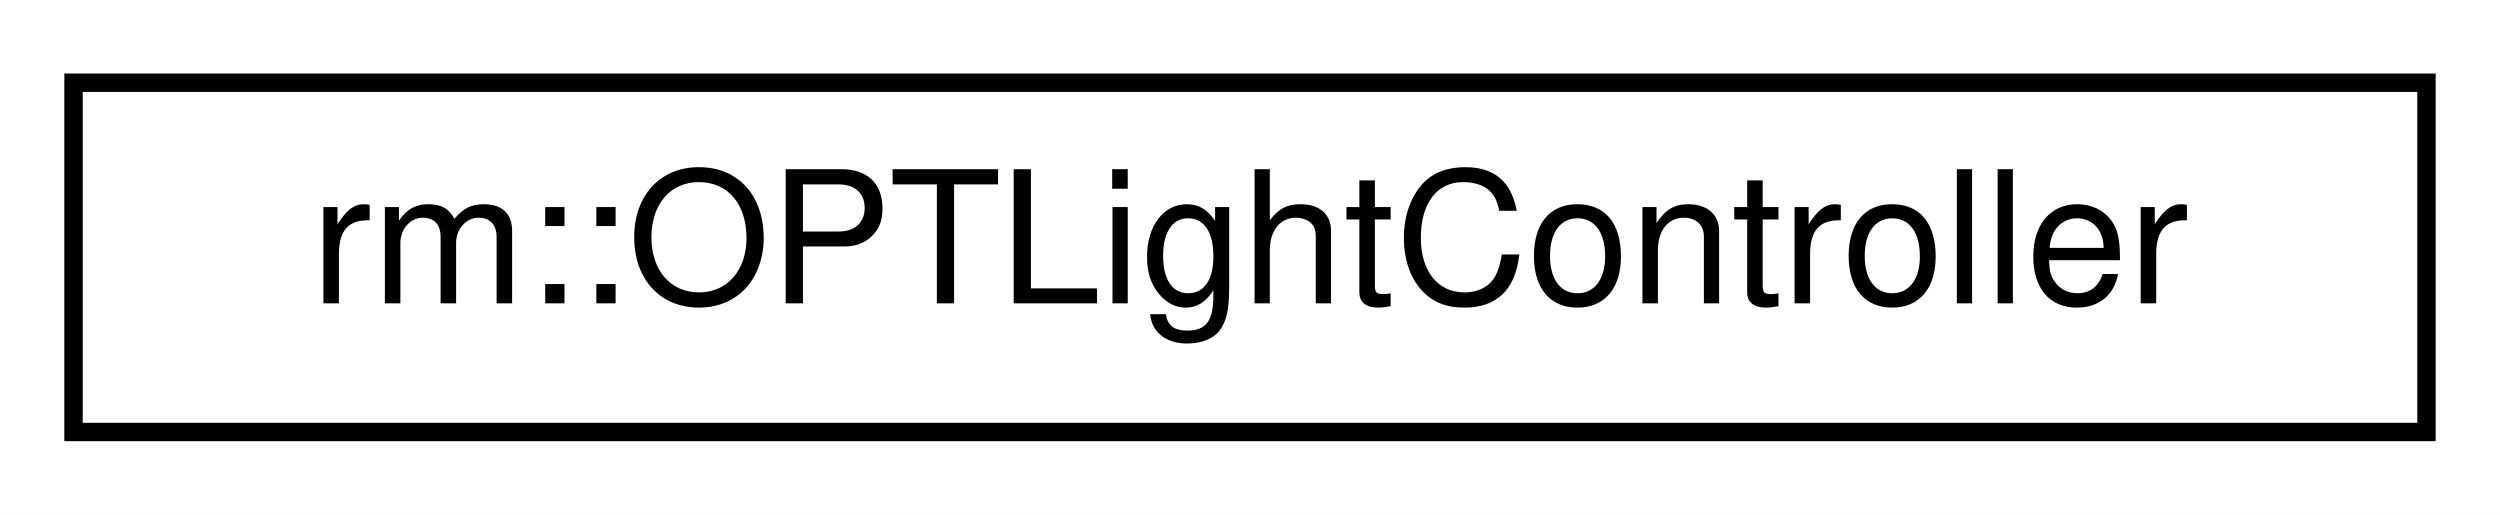
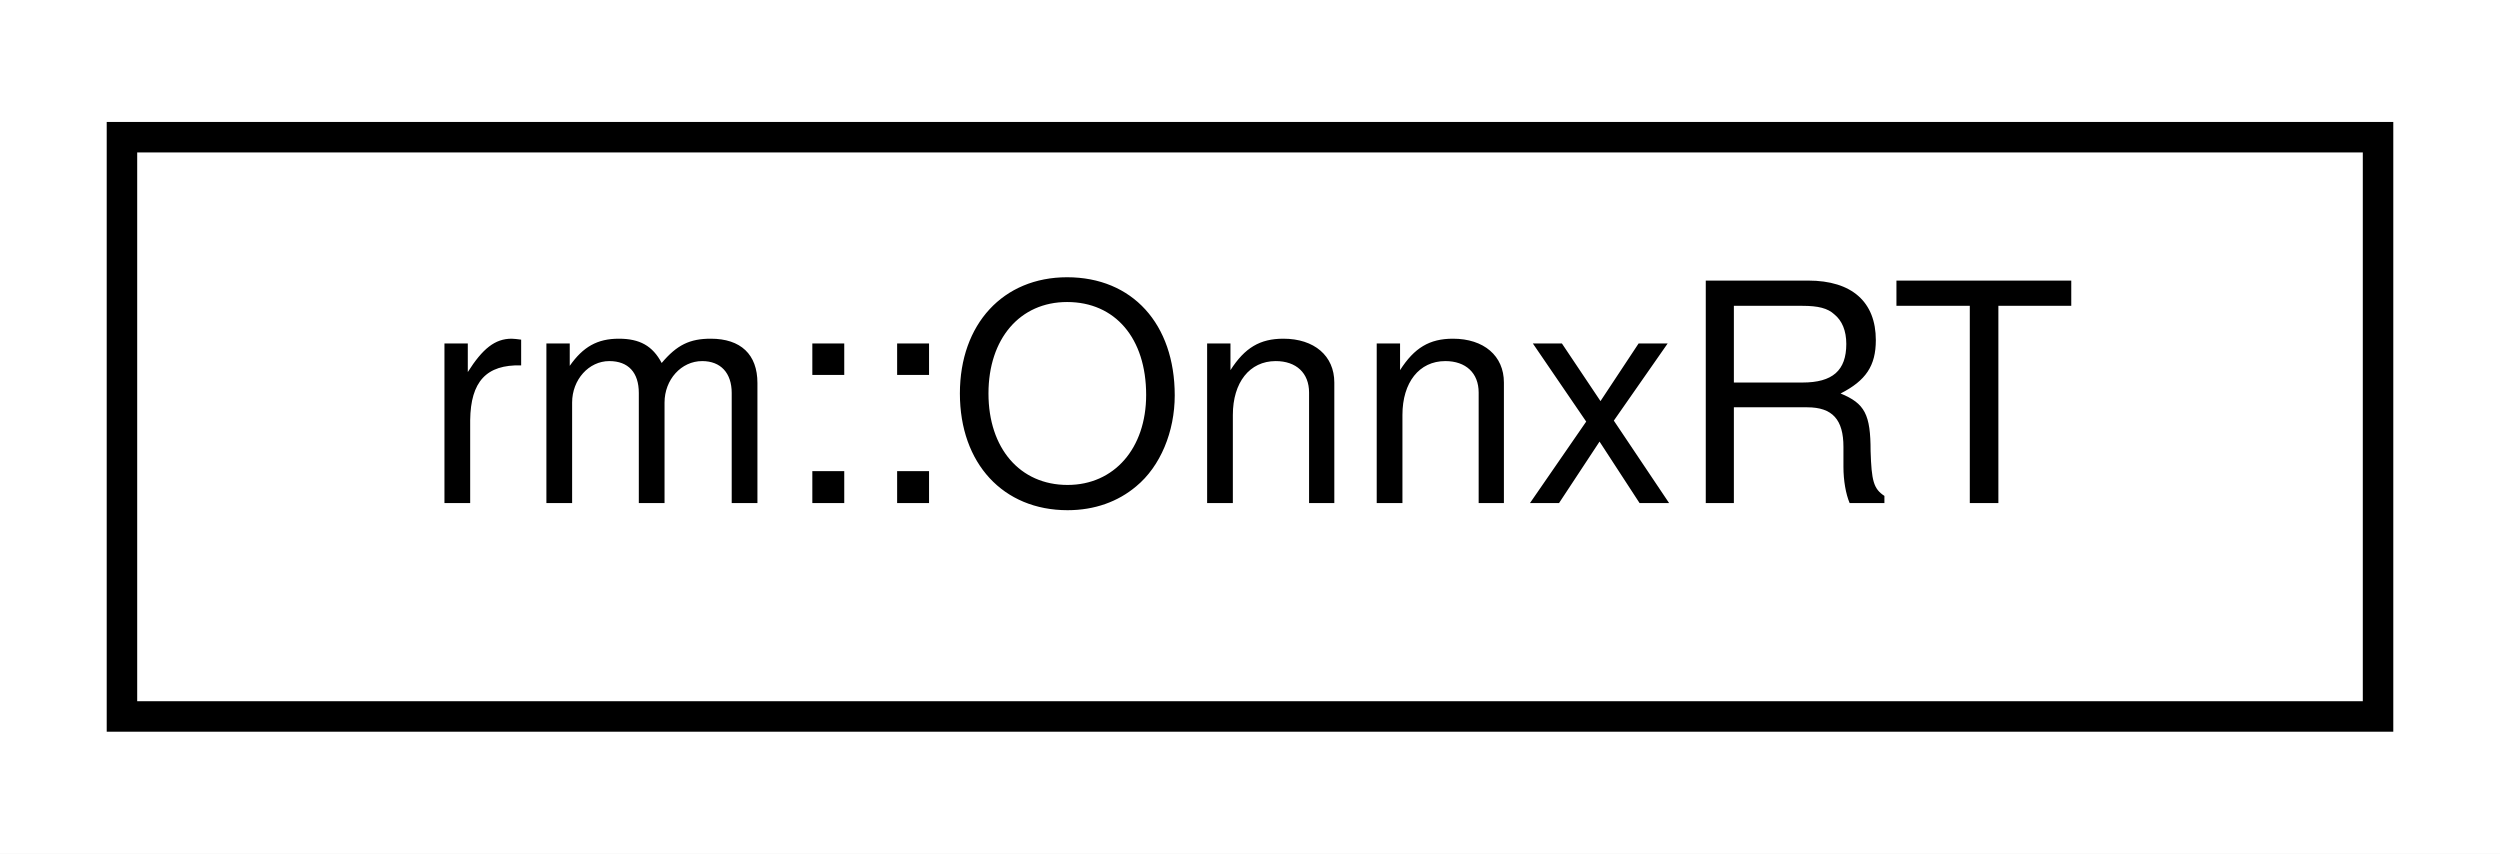
- <svg xmlns="http://www.w3.org/2000/svg" xmlns:xlink="http://www.w3.org/1999/xlink" width="136pt" height="28pt" viewBox="0.00 0.00 136.00 28.00">
+ <svg xmlns="http://www.w3.org/2000/svg" xmlns:xlink="http://www.w3.org/1999/xlink" width="82pt" height="28pt" viewBox="0.00 0.00 82.00 28.00">
  <g id="graph0" class="graph" transform="scale(1 1) rotate(0) translate(4 24)">
-     <polygon fill="white" stroke="transparent" points="-4,4 -4,-24 132,-24 132,4 -4,4" />
+     <polygon fill="white" stroke="transparent" points="-4,4 -4,-24 78,-24 78,4 -4,4" />
    <g id="node1" class="node">
      <g id="a_node1">
-         <a xlink:href="db/d24/classrm_1_1OPTLightController.html" target="_top" xlink:title="OPT 奥普特光源控制器">
-           <polygon fill="white" stroke="black" points="0,-0.5 0,-19.5 128,-19.5 128,-0.5 0,-0.5" />
-           <text text-anchor="middle" x="64" y="-7.5" font-family="Helvetica,sans-Serif" font-size="10.00">rm::OPTLightController</text>
+         <a xlink:href="d7/d1f/classrm_1_1OnnxRT.html" target="_top" xlink:title="ONNX-Runtime (Ort) 部署库">
+           <polygon fill="white" stroke="black" points="0,-0.5 0,-19.5 74,-19.5 74,-0.5 0,-0.5" />
+           <text text-anchor="middle" x="37" y="-7.5" font-family="Helvetica,sans-Serif" font-size="10.00">rm::OnnxRT</text>
        </a>
      </g>
    </g>
  </g>
</svg>
